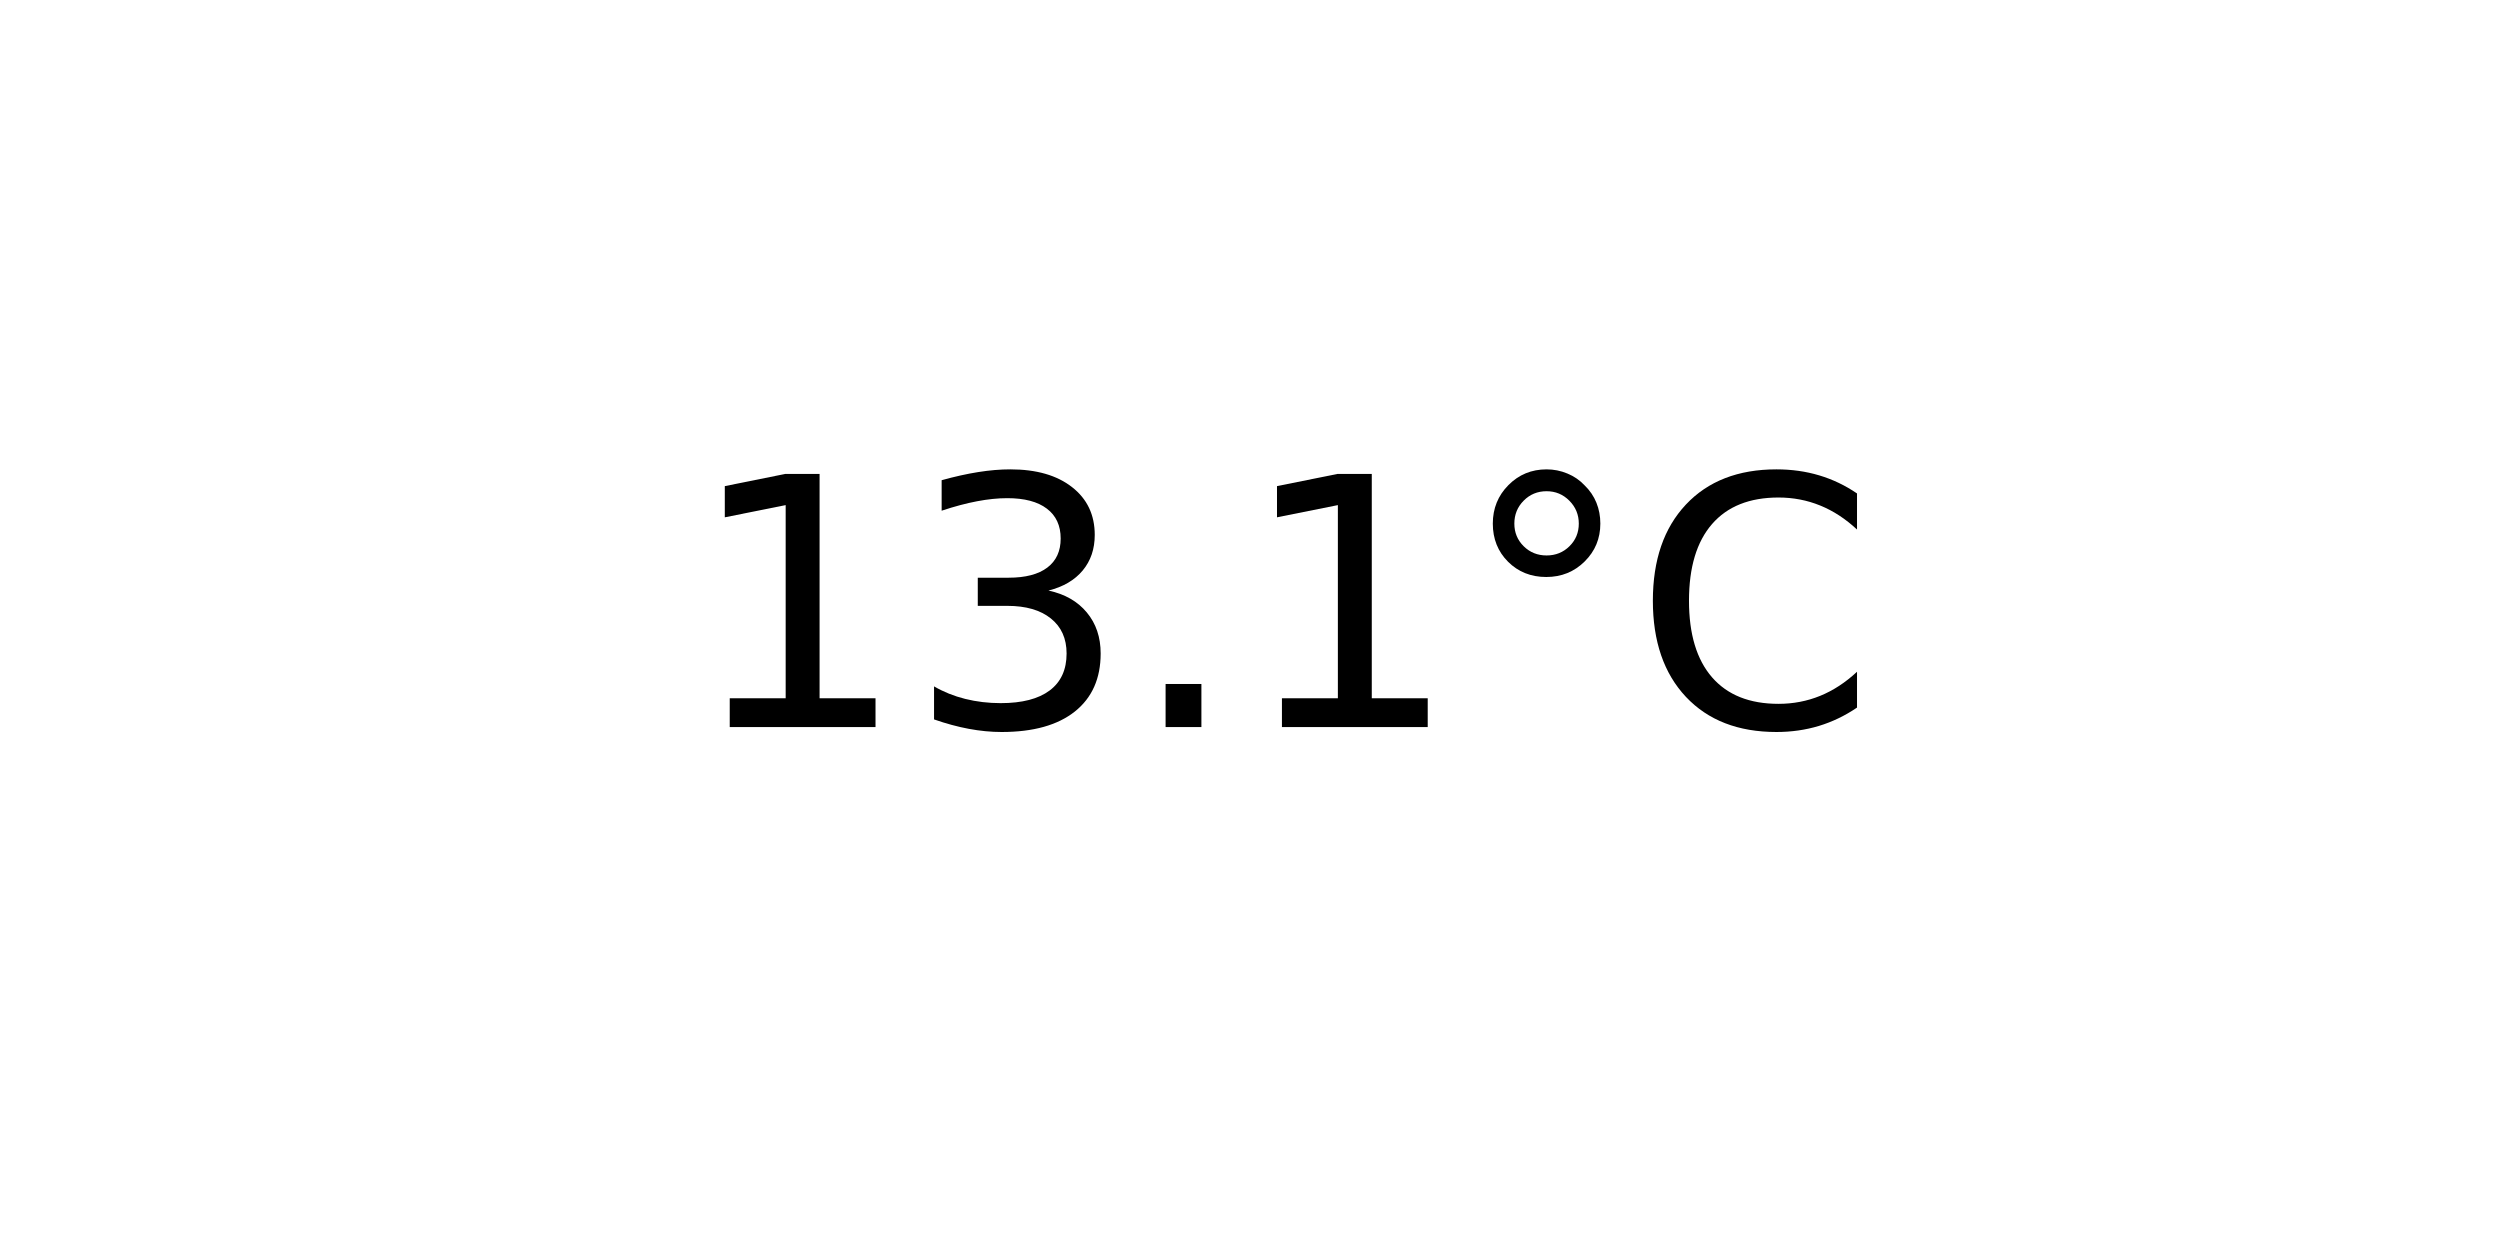
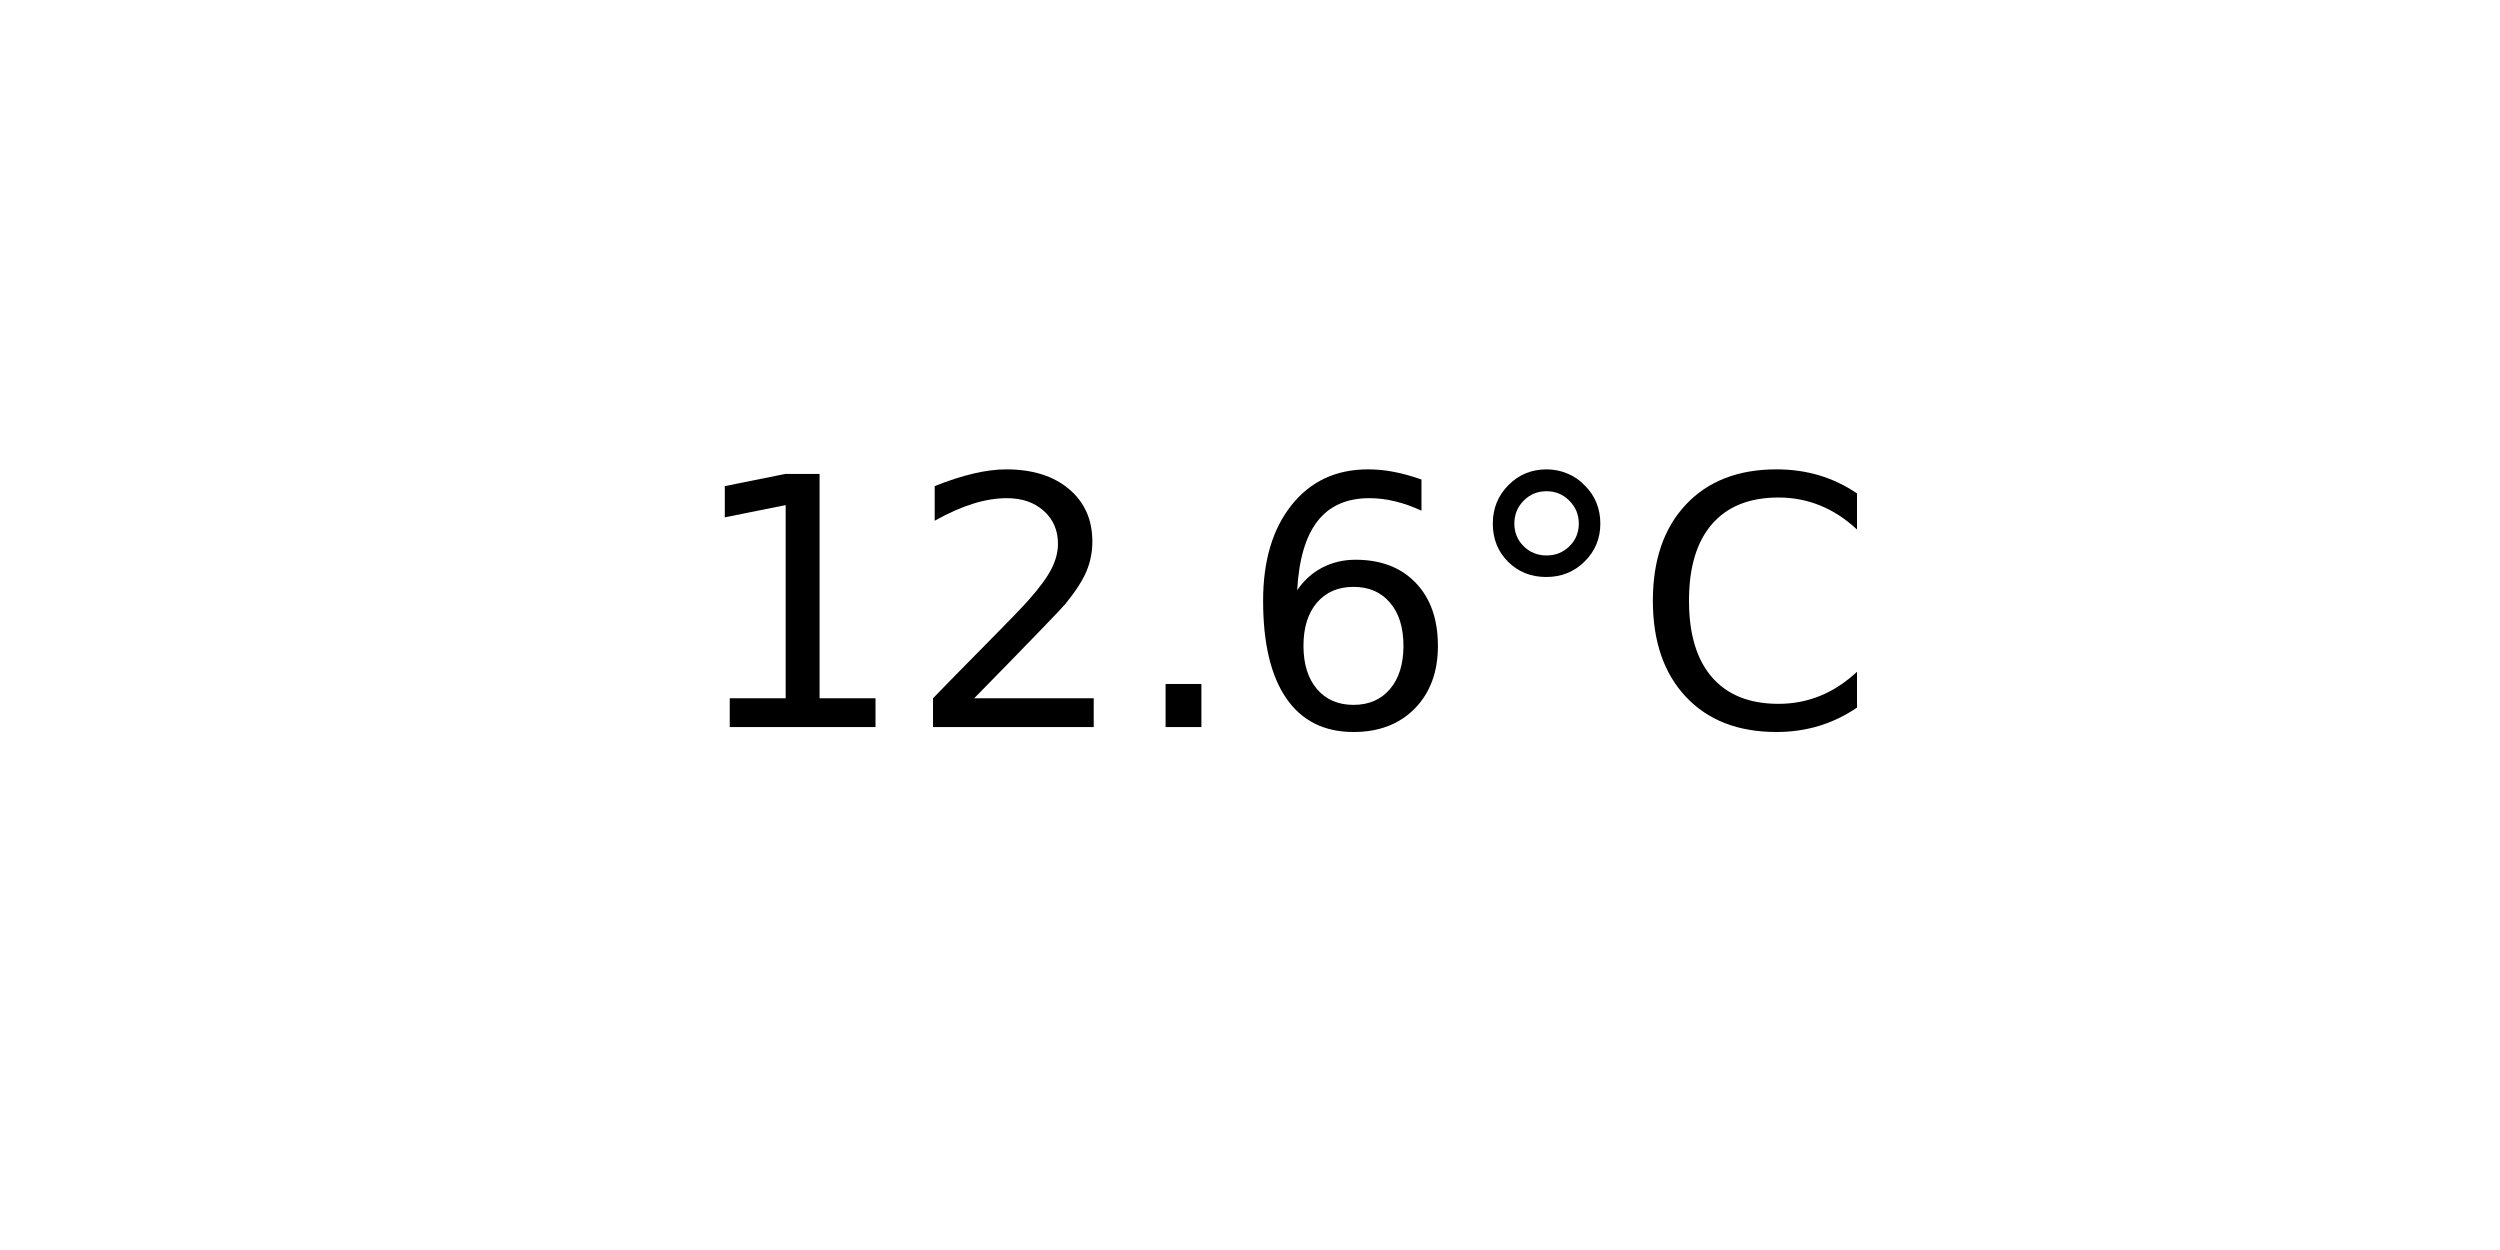
<svg xmlns="http://www.w3.org/2000/svg" xmlns:xlink="http://www.w3.org/1999/xlink" width="72pt" height="36pt" viewBox="0 0 72 36" version="1.1">
  <defs>
    <style type="text/css">*{stroke-linejoin: round; stroke-linecap: butt}</style>
  </defs>
  <g id="figure_1">
    <g id="axes_1">
      <g id="text_1">
        <g transform="translate(19.77578 20.93937) scale(0.1 -0.1)">
          <defs>
            <path id="DejaVuSans-31" d="M 794 531  L 1825 531  L 1825 4091  L 703 3866  L 703 4441  L 1819 4666  L 2450 4666  L 2450 531  L 3481 531  L 3481 0  L 794 0  L 794 531  z " transform="scale(0.015625)" />
-             <path id="DejaVuSans-33" d="M 2597 2516  Q 3050 2419 3304 2112  Q 3559 1806 3559 1356  Q 3559 666 3084 287  Q 2609 -91 1734 -91  Q 1441 -91 1130 -33  Q 819 25 488 141  L 488 750  Q 750 597 1062 519  Q 1375 441 1716 441  Q 2309 441 2620 675  Q 2931 909 2931 1356  Q 2931 1769 2642 2001  Q 2353 2234 1838 2234  L 1294 2234  L 1294 2753  L 1863 2753  Q 2328 2753 2575 2939  Q 2822 3125 2822 3475  Q 2822 3834 2567 4026  Q 2313 4219 1838 4219  Q 1578 4219 1281 4162  Q 984 4106 628 3988  L 628 4550  Q 988 4650 1302 4700  Q 1616 4750 1894 4750  Q 2613 4750 3031 4423  Q 3450 4097 3450 3541  Q 3450 3153 3228 2886  Q 3006 2619 2597 2516  z " transform="scale(0.015625)" />
+             <path id="DejaVuSans-32" d="M 1228 531  L 3431 531  L 3431 0  L 469 0  L 469 531  Q 828 903 1448 1529  Q 2069 2156 2228 2338  Q 2531 2678 2651 2914  Q 2772 3150 2772 3378  Q 2772 3750 2511 3984  Q 2250 4219 1831 4219  Q 1534 4219 1204 4116  Q 875 4013 500 3803  L 500 4441  Q 881 4594 1212 4672  Q 1544 4750 1819 4750  Q 2544 4750 2975 4387  Q 3406 4025 3406 3419  Q 3406 3131 3298 2873  Q 3191 2616 2906 2266  Q 2828 2175 2409 1742  Q 1991 1309 1228 531  z " transform="scale(0.015625)" />
            <path id="DejaVuSans-2e" d="M 684 794  L 1344 794  L 1344 0  L 684 0  L 684 794  z " transform="scale(0.015625)" />
+             <path id="DejaVuSans-36" d="M 2113 2584  Q 1688 2584 1439 2293  Q 1191 2003 1191 1497  Q 1191 994 1439 701  Q 1688 409 2113 409  Q 2538 409 2786 701  Q 3034 994 3034 1497  Q 3034 2003 2786 2293  Q 2538 2584 2113 2584  z M 3366 4563  L 3366 3988  Q 3128 4100 2886 4159  Q 2644 4219 2406 4219  Q 1781 4219 1451 3797  Q 1122 3375 1075 2522  Q 1259 2794 1537 2939  Q 1816 3084 2150 3084  Q 2853 3084 3261 2657  Q 3669 2231 3669 1497  Q 3669 778 3244 343  Q 2819 -91 2113 -91  Q 1303 -91 875 529  Q 447 1150 447 2328  Q 447 3434 972 4092  Q 1497 4750 2381 4750  Q 2619 4750 2861 4703  Q 3103 4656 3366 4563  z " transform="scale(0.015625)" />
            <path id="DejaVuSans-b0" d="M 1600 4347  Q 1350 4347 1178 4173  Q 1006 4000 1006 3750  Q 1006 3503 1178 3333  Q 1350 3163 1600 3163  Q 1850 3163 2022 3333  Q 2194 3503 2194 3750  Q 2194 3997 2020 4172  Q 1847 4347 1600 4347  z M 1600 4750  Q 1800 4750 1984 4673  Q 2169 4597 2303 4453  Q 2447 4313 2519 4134  Q 2591 3956 2591 3750  Q 2591 3338 2302 3052  Q 2013 2766 1594 2766  Q 1172 2766 890 3047  Q 609 3328 609 3750  Q 609 4169 896 4459  Q 1184 4750 1600 4750  z " transform="scale(0.015625)" />
            <path id="DejaVuSans-43" d="M 4122 4306  L 4122 3641  Q 3803 3938 3442 4084  Q 3081 4231 2675 4231  Q 1875 4231 1450 3742  Q 1025 3253 1025 2328  Q 1025 1406 1450 917  Q 1875 428 2675 428  Q 3081 428 3442 575  Q 3803 722 4122 1019  L 4122 359  Q 3791 134 3420 21  Q 3050 -91 2638 -91  Q 1578 -91 968 557  Q 359 1206 359 2328  Q 359 3453 968 4101  Q 1578 4750 2638 4750  Q 3056 4750 3426 4639  Q 3797 4528 4122 4306  z " transform="scale(0.015625)" />
          </defs>
          <use xlink:href="#DejaVuSans-31" />
-           <use xlink:href="#DejaVuSans-33" x="63.623" />
+           <use xlink:href="#DejaVuSans-32" x="63.623" />
          <use xlink:href="#DejaVuSans-2e" x="127.246" />
-           <use xlink:href="#DejaVuSans-31" x="159.033" />
+           <use xlink:href="#DejaVuSans-36" x="159.033" />
          <use xlink:href="#DejaVuSans-b0" x="222.656" />
          <use xlink:href="#DejaVuSans-43" x="272.656" />
        </g>
      </g>
    </g>
  </g>
</svg>
